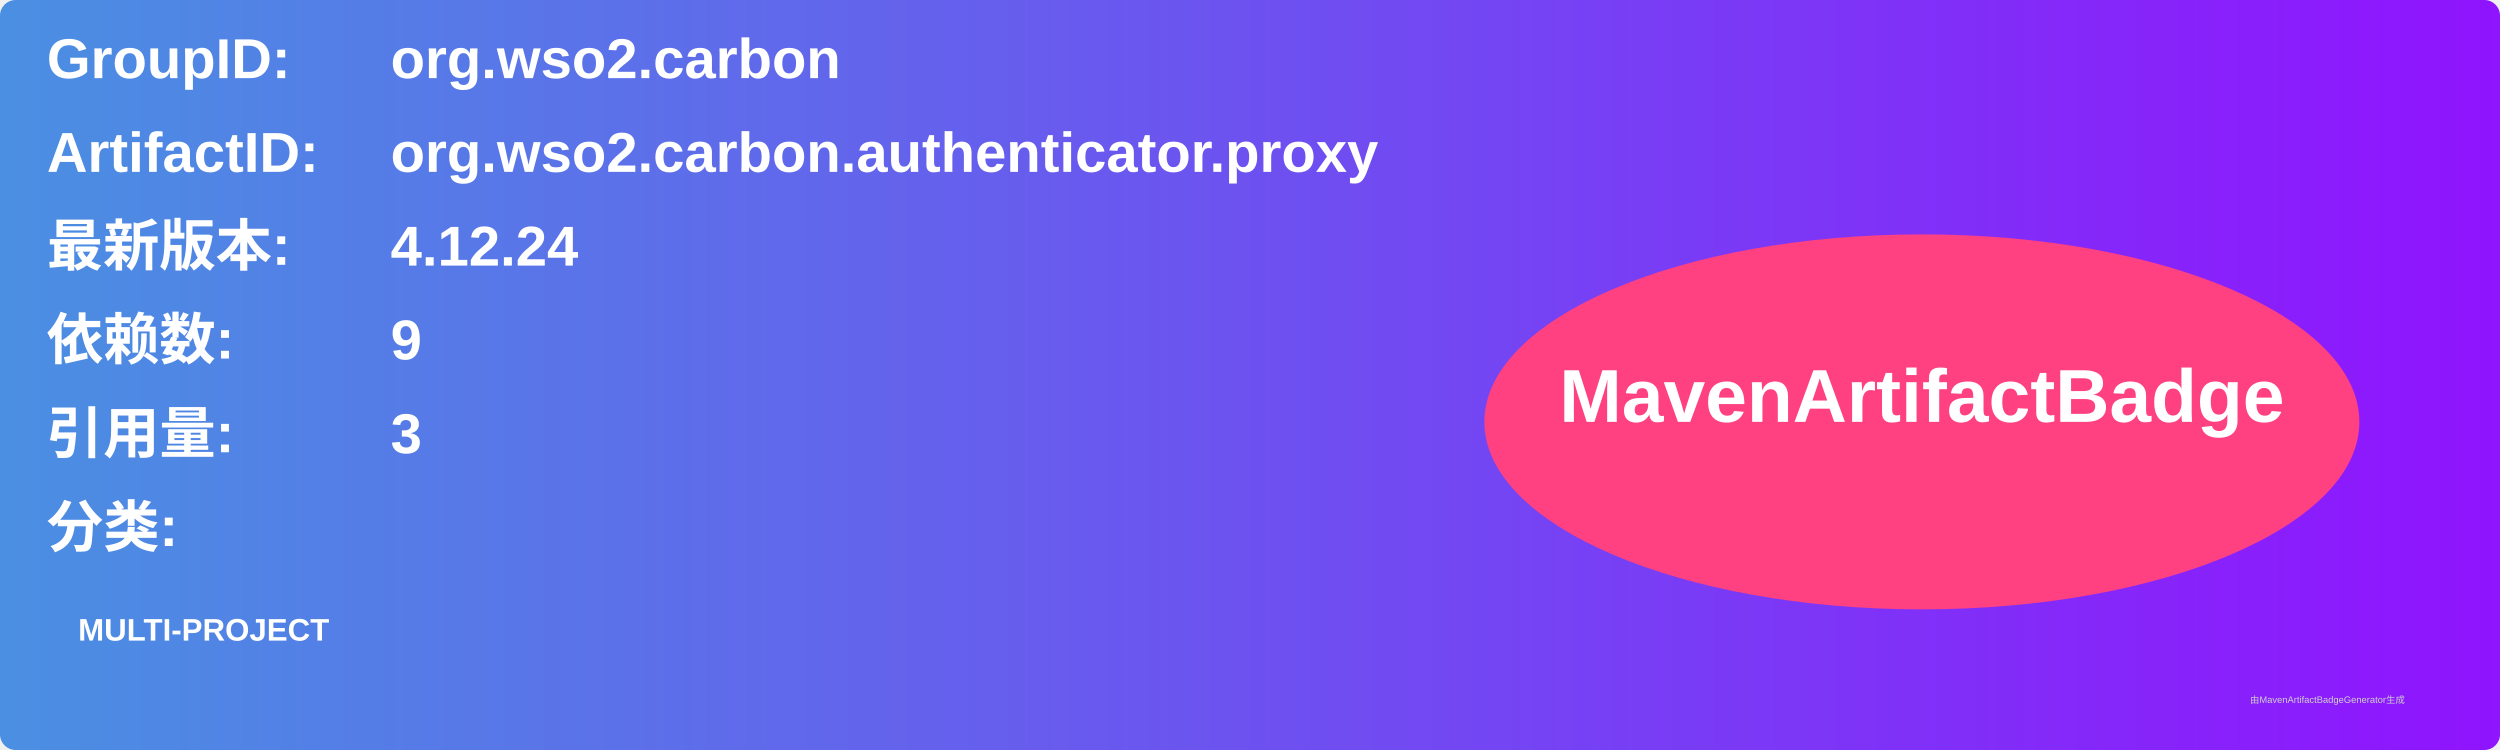
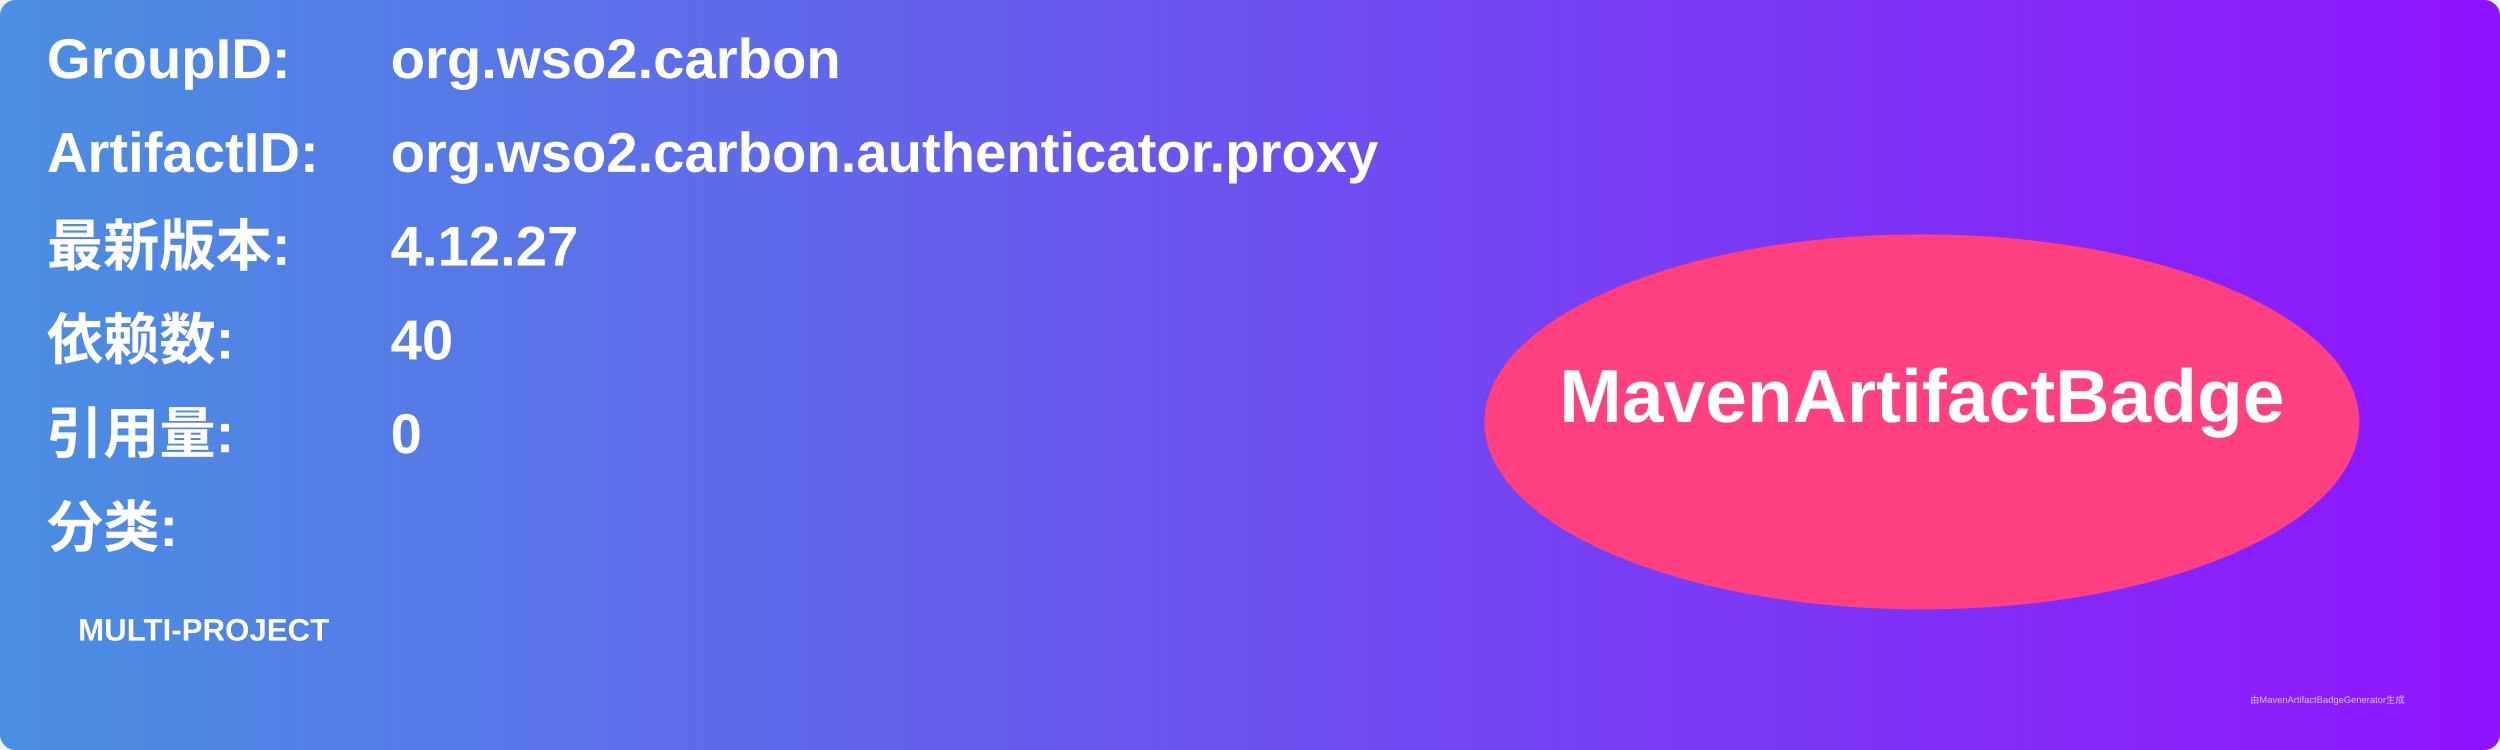
<svg xmlns="http://www.w3.org/2000/svg" width="800" height="240" viewBox="0 0 800 240">
  <linearGradient id="grad" x1="0%" y1="0%" x2="100%" y2="0%">
    <stop offset="0%" stop-color="#4a90e2" />
    <stop offset="100%" stop-color="#9013fe" />
  </linearGradient>
  <rect width="100%" height="100%" rx="5" ry="5" fill="url(#grad)" />
  <g transform="translate(15, 15)">
    <text x="0" y="10" font-family="Arial" font-size="18" fill="white" font-weight="bold" width="260">GroupID:</text>
    <text x="110" y="10" font-family="Arial" font-size="18" fill="white" font-weight="bold" width="460">org.wso2.carbon</text>
    <text x="0" y="40" font-family="Arial" font-size="18" fill="white" font-weight="bold" width="260">ArtifactID:</text>
    <text x="110" y="40" font-family="Arial" font-size="18" fill="white" font-weight="bold" width="460">org.wso2.carbon.authenticator.proxy</text>
    <text x="0" y="70" font-family="Arial" font-size="18" fill="white" font-weight="bold">最新版本:</text>
    <text x="110" y="70" font-family="Arial" font-size="18" fill="white" font-weight="bold">
-       <tspan font-weight="bold">4.12.24</tspan>
+       <tspan font-weight="bold">4.12.27</tspan>
    </text>
    <text x="0" y="100" font-family="Arial" font-size="18" fill="white" font-weight="bold">依赖数: </text>
    <text x="110" y="100" font-family="Arial" font-size="18" fill="white">
-       <tspan font-weight="bold">9</tspan>
+       <tspan font-weight="bold">40</tspan>
    </text>
    <text x="0" y="130" font-family="Arial" font-size="18" fill="white" font-weight="bold">引用量: </text>
    <text x="110" y="130" font-family="Arial" font-size="18" fill="white">
-       <tspan font-weight="bold">3</tspan>
+       <tspan font-weight="bold">0</tspan>
    </text>
    <text x="0" y="160" font-family="Arial" font-size="18" fill="white" font-weight="bold">分类:</text>
    <text x="10" y="190" font-family="Arial" font-size="10" fill="white">
      <tspan font-weight="bold">MULTI-PROJECT</tspan>
    </text>
    <ellipse cx="600" cy="120" rx="140" ry="60" fill="#ff4081" />
    <text x="600" y="120" text-anchor="middle" font-family="Arial" font-size="24" fill="white" font-weight="bold">MavenArtifactBadge</text>
  </g>
  <text x="720" y="225" font-family="Arial" font-size="3" fill="#d0d0d0">由MavenArtifactBadgeGenerator生成</text>
</svg>
